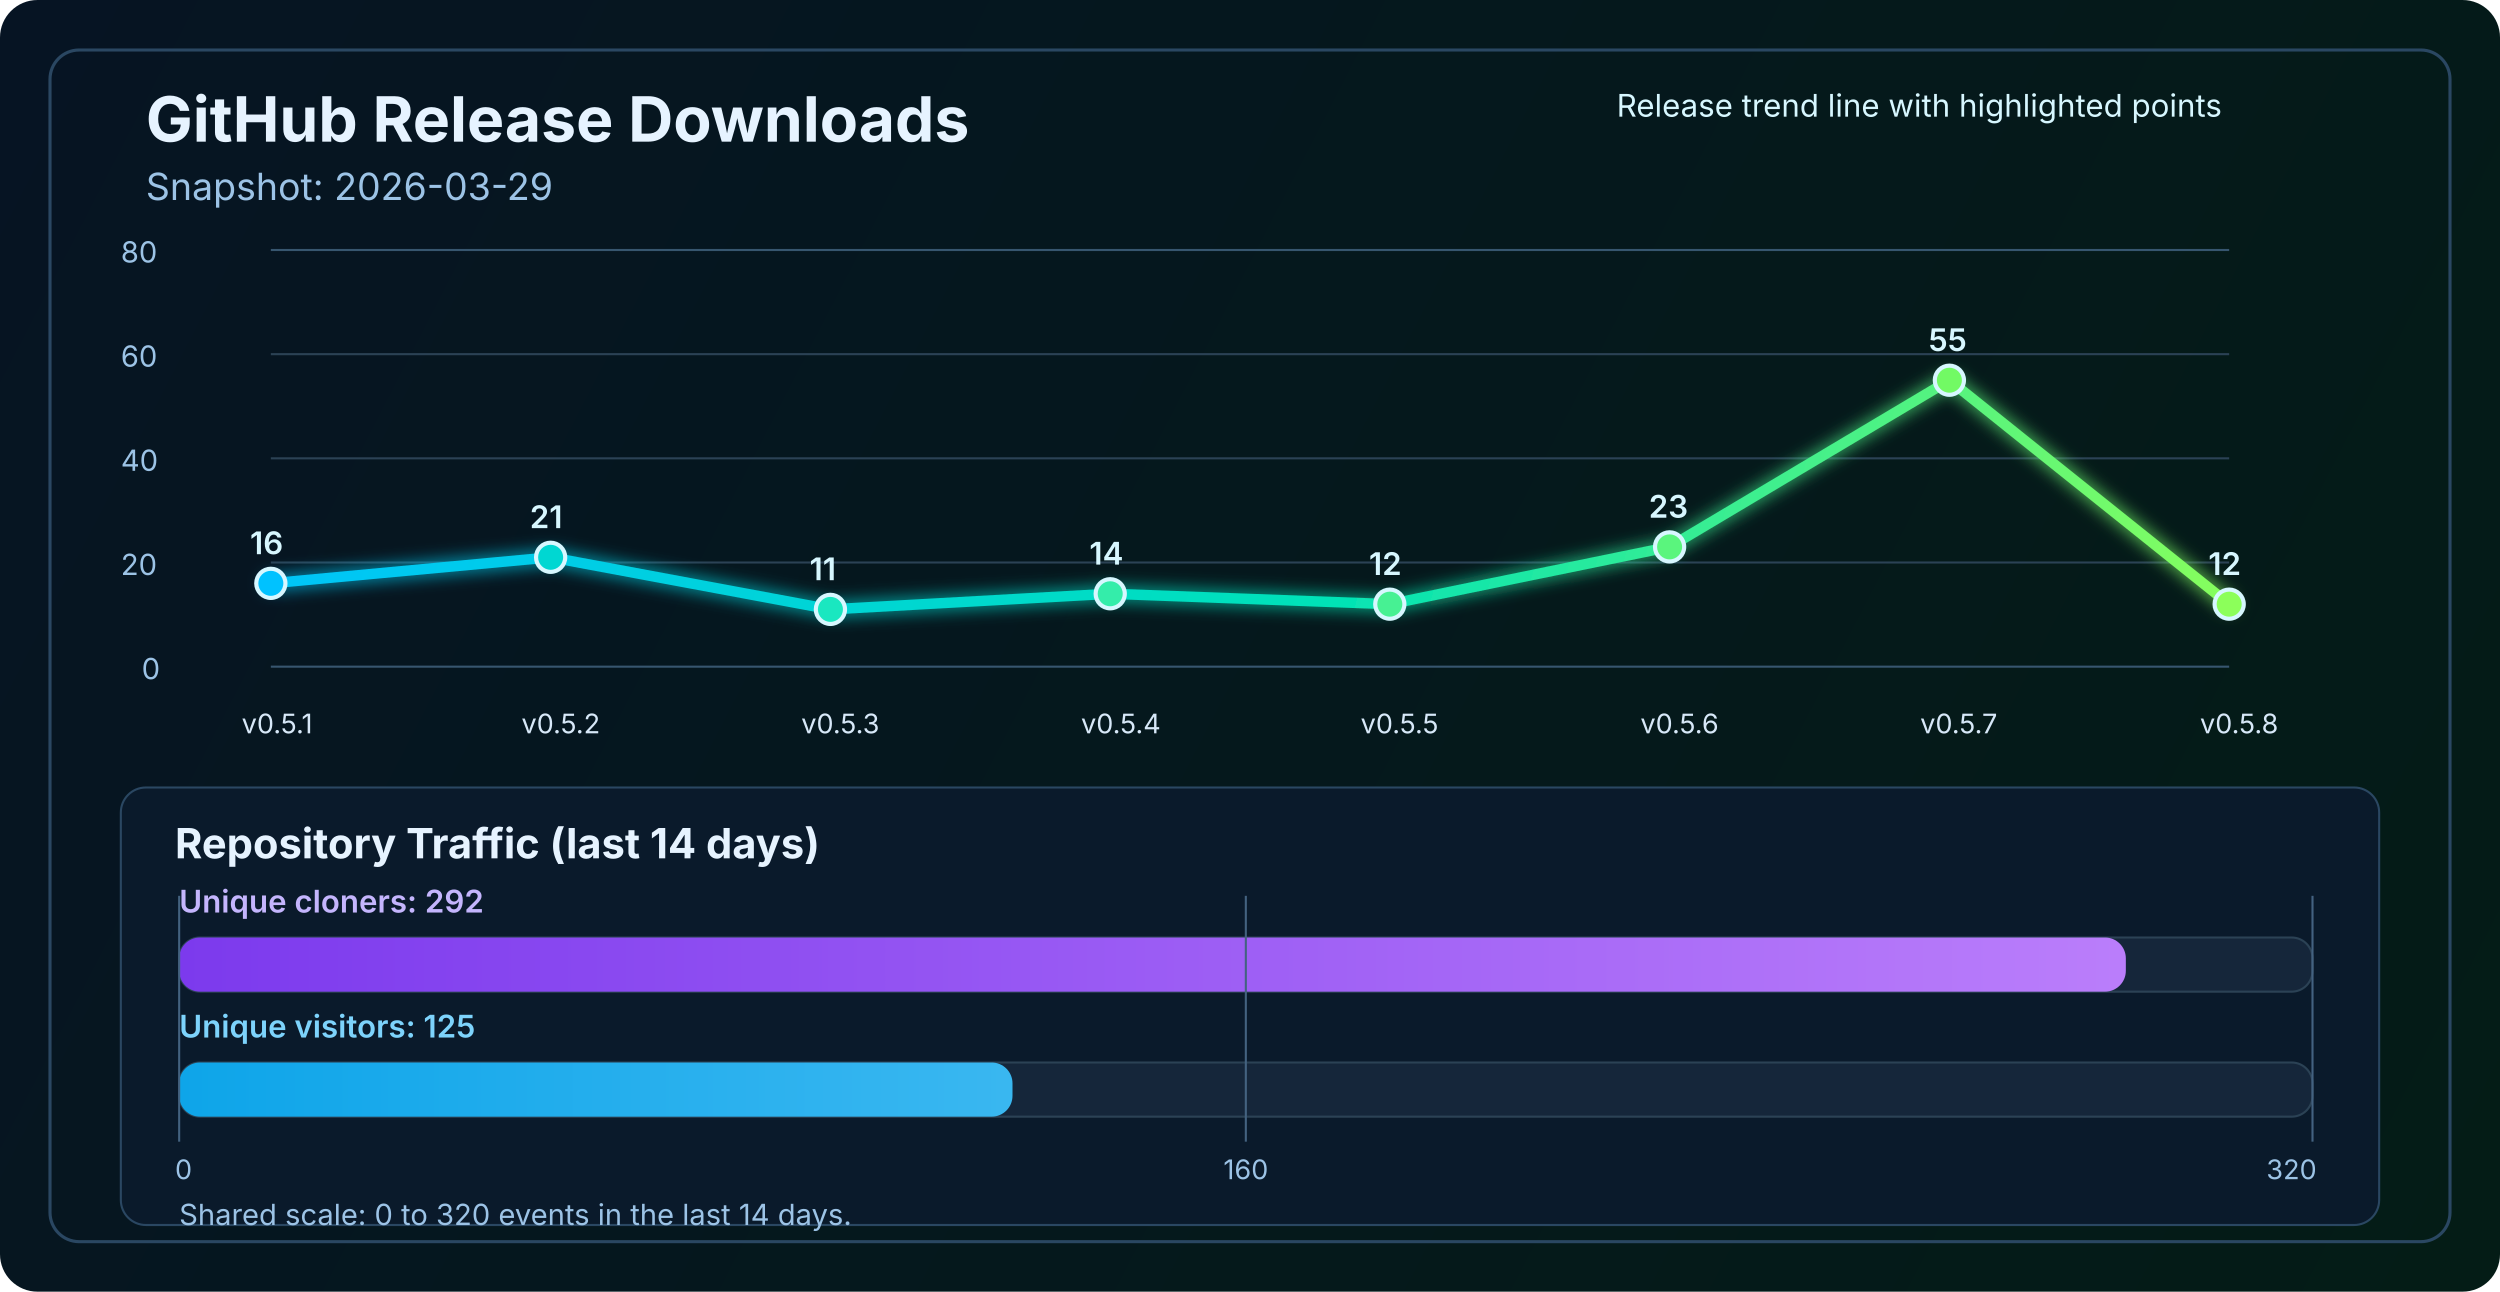
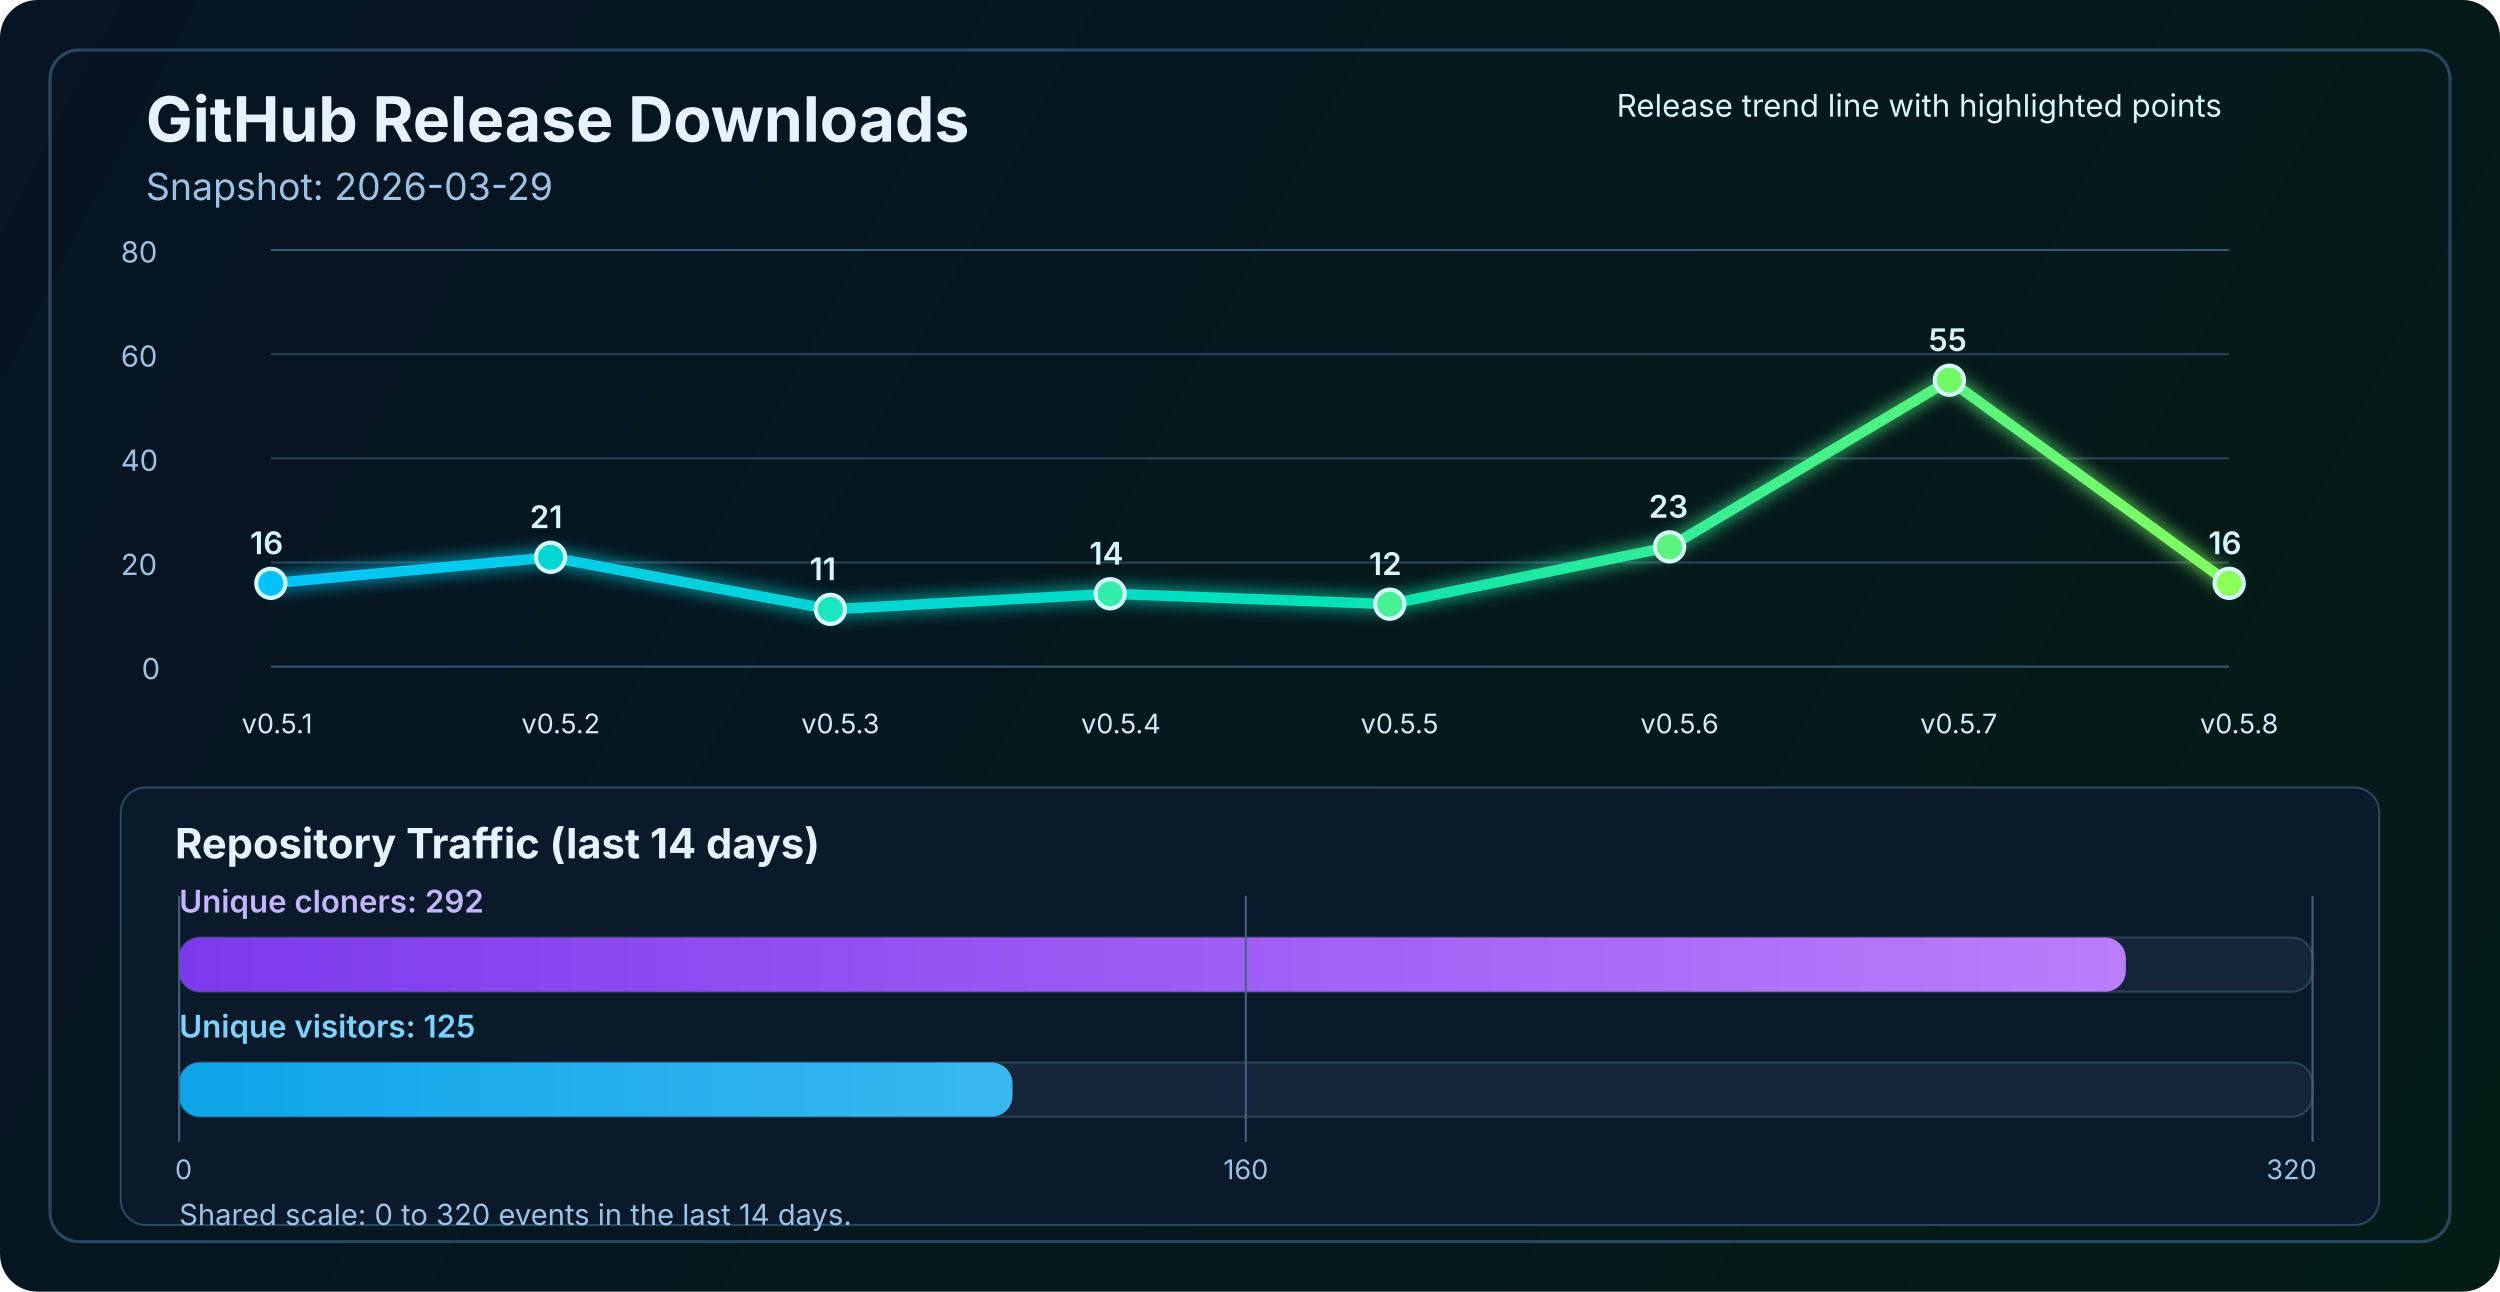
<svg xmlns="http://www.w3.org/2000/svg" width="1200" height="620" viewBox="0 0 1200 620" fill="none" role="img" aria-labelledby="title desc">
  <defs>
    <linearGradient id="bg" x1="0" y1="0" x2="1200" y2="620" gradientUnits="userSpaceOnUse">
      <stop stop-color="#061423" />
      <stop offset="1" stop-color="#041C16" />
    </linearGradient>
    <linearGradient id="line" x1="130" y1="86" x2="1070" y2="340" gradientUnits="userSpaceOnUse">
      <stop stop-color="#00C2FF" />
      <stop offset="0.55" stop-color="#00E2B8" />
      <stop offset="1" stop-color="#8CFF5A" />
    </linearGradient>
    <linearGradient id="cloneFill" x1="86" y1="450" x2="1110" y2="450" gradientUnits="userSpaceOnUse">
      <stop stop-color="#7C3AED" />
      <stop offset="1" stop-color="#C084FC" />
    </linearGradient>
    <linearGradient id="viewFill" x1="86" y1="482" x2="1110" y2="482" gradientUnits="userSpaceOnUse">
      <stop stop-color="#0EA5E9" />
      <stop offset="1" stop-color="#7DD3FC" />
    </linearGradient>
    <filter id="glow" x="-50%" y="-50%" width="200%" height="200%">
      <feGaussianBlur stdDeviation="4" result="blur" />
      <feMerge>
        <feMergeNode in="blur" />
        <feMergeNode in="SourceGraphic" />
      </feMerge>
    </filter>
  </defs>
  <rect width="1200" height="620" rx="18" fill="url(#bg)" />
  <rect x="24" y="24" width="1152" height="572" rx="14" stroke="#2A4762" stroke-width="1.5" />
  <text x="70" y="68" fill="#E6F3FF" font-size="30" font-family="SF Pro Display, -apple-system, BlinkMacSystemFont, Segoe UI, sans-serif" font-weight="700">GitHub Release Downloads</text>
  <text x="70" y="96" fill="#9CC3E6" font-size="18" font-family="SF Pro Text, -apple-system, BlinkMacSystemFont, Segoe UI, sans-serif">Snapshot: 2026-03-29</text>
  <line x1="130" y1="320.0" x2="1070" y2="320.0" stroke="#37566F" stroke-width="1" />
  <line x1="130" y1="270.0" x2="1070" y2="270.0" stroke="#2B4255" stroke-width="1" />
  <line x1="130" y1="220.0" x2="1070" y2="220.0" stroke="#2B4255" stroke-width="1" />
  <line x1="130" y1="170.0" x2="1070" y2="170.0" stroke="#2B4255" stroke-width="1" />
  <line x1="130" y1="120.0" x2="1070" y2="120.0" stroke="#37566F" stroke-width="1" />
  <text x="68" y="326.0" fill="#9CC3E6" font-size="14" font-family="SF Pro Text, -apple-system, BlinkMacSystemFont, Segoe UI, sans-serif">0</text>
  <text x="58" y="276.0" fill="#9CC3E6" font-size="14" font-family="SF Pro Text, -apple-system, BlinkMacSystemFont, Segoe UI, sans-serif">20</text>
  <text x="58" y="226.0" fill="#9CC3E6" font-size="14" font-family="SF Pro Text, -apple-system, BlinkMacSystemFont, Segoe UI, sans-serif">40</text>
  <text x="58" y="176.0" fill="#9CC3E6" font-size="14" font-family="SF Pro Text, -apple-system, BlinkMacSystemFont, Segoe UI, sans-serif">60</text>
  <text x="58" y="126.0" fill="#9CC3E6" font-size="14" font-family="SF Pro Text, -apple-system, BlinkMacSystemFont, Segoe UI, sans-serif">80</text>
-   <polyline points="130.0,280.0 264.3,267.5 398.6,292.5 532.9,285.0 667.1,290.0 801.4,262.5 935.7,182.5 1070.0,290.0" fill="none" stroke="url(#line)" stroke-width="5" stroke-linecap="round" stroke-linejoin="round" filter="url(#glow)" />
+   <polyline points="130.0,280.0 264.3,267.5 398.6,292.5 532.9,285.0 667.1,290.0 801.4,262.5 935.7,182.5 1070.0,280.0" fill="none" stroke="url(#line)" stroke-width="5" stroke-linecap="round" stroke-linejoin="round" filter="url(#glow)" />
  <circle cx="130.0" cy="280.0" r="7" fill="#00C2FF" stroke="#D7F7FF" stroke-width="2" />
  <circle cx="264.3" cy="267.5" r="7" fill="#00D7D2" stroke="#D7F7FF" stroke-width="2" />
  <circle cx="398.6" cy="292.5" r="7" fill="#1AE7C0" stroke="#D7F7FF" stroke-width="2" />
  <circle cx="532.9" cy="285.0" r="7" fill="#34EDAA" stroke="#D7F7FF" stroke-width="2" />
  <circle cx="667.1" cy="290.0" r="7" fill="#47F193" stroke="#D7F7FF" stroke-width="2" />
  <circle cx="801.4" cy="262.5" r="7" fill="#5AF57D" stroke="#D7F7FF" stroke-width="2" />
  <circle cx="935.7" cy="182.5" r="7" fill="#72FA64" stroke="#D7F7FF" stroke-width="2" />
-   <circle cx="1070.0" cy="290.0" r="7" fill="#8CFF5A" stroke="#D7F7FF" stroke-width="2" />
+   <circle cx="1070.0" cy="280.0" r="7" fill="#8CFF5A" stroke="#D7F7FF" stroke-width="2" />
  <text x="116.0" y="352" fill="#D7E8F8" font-size="13" font-family="SF Pro Text, -apple-system, BlinkMacSystemFont, Segoe UI, sans-serif">v0.5.1</text>
  <text x="250.3" y="352" fill="#D7E8F8" font-size="13" font-family="SF Pro Text, -apple-system, BlinkMacSystemFont, Segoe UI, sans-serif">v0.5.2</text>
  <text x="384.6" y="352" fill="#D7E8F8" font-size="13" font-family="SF Pro Text, -apple-system, BlinkMacSystemFont, Segoe UI, sans-serif">v0.5.3</text>
  <text x="518.9" y="352" fill="#D7E8F8" font-size="13" font-family="SF Pro Text, -apple-system, BlinkMacSystemFont, Segoe UI, sans-serif">v0.5.4</text>
  <text x="653.1" y="352" fill="#D7E8F8" font-size="13" font-family="SF Pro Text, -apple-system, BlinkMacSystemFont, Segoe UI, sans-serif">v0.5.5</text>
  <text x="787.4" y="352" fill="#D7E8F8" font-size="13" font-family="SF Pro Text, -apple-system, BlinkMacSystemFont, Segoe UI, sans-serif">v0.5.6</text>
  <text x="921.7" y="352" fill="#D7E8F8" font-size="13" font-family="SF Pro Text, -apple-system, BlinkMacSystemFont, Segoe UI, sans-serif">v0.5.7</text>
  <text x="1056.0" y="352" fill="#D7E8F8" font-size="13" font-family="SF Pro Text, -apple-system, BlinkMacSystemFont, Segoe UI, sans-serif">v0.5.8</text>
  <text x="120.0" y="266.0" fill="#D7F7FF" font-size="15" font-family="SF Pro Text, -apple-system, BlinkMacSystemFont, Segoe UI, sans-serif" font-weight="600">16</text>
  <text x="254.3" y="253.5" fill="#D7F7FF" font-size="15" font-family="SF Pro Text, -apple-system, BlinkMacSystemFont, Segoe UI, sans-serif" font-weight="600">21</text>
  <text x="388.6" y="278.5" fill="#D7F7FF" font-size="15" font-family="SF Pro Text, -apple-system, BlinkMacSystemFont, Segoe UI, sans-serif" font-weight="600">11</text>
  <text x="522.9" y="271.0" fill="#D7F7FF" font-size="15" font-family="SF Pro Text, -apple-system, BlinkMacSystemFont, Segoe UI, sans-serif" font-weight="600">14</text>
  <text x="657.1" y="276.0" fill="#D7F7FF" font-size="15" font-family="SF Pro Text, -apple-system, BlinkMacSystemFont, Segoe UI, sans-serif" font-weight="600">12</text>
  <text x="791.4" y="248.5" fill="#D7F7FF" font-size="15" font-family="SF Pro Text, -apple-system, BlinkMacSystemFont, Segoe UI, sans-serif" font-weight="600">23</text>
  <text x="925.7" y="168.5" fill="#D7F7FF" font-size="15" font-family="SF Pro Text, -apple-system, BlinkMacSystemFont, Segoe UI, sans-serif" font-weight="600">55</text>
-   <text x="1060.0" y="276.0" fill="#D7F7FF" font-size="15" font-family="SF Pro Text, -apple-system, BlinkMacSystemFont, Segoe UI, sans-serif" font-weight="600">12</text>
+   <text x="1060.0" y="266.0" fill="#D7F7FF" font-size="15" font-family="SF Pro Text, -apple-system, BlinkMacSystemFont, Segoe UI, sans-serif" font-weight="600">16</text>
  <text x="776" y="56" fill="#D7F7FF" font-size="15" font-family="SF Pro Text, -apple-system, BlinkMacSystemFont, Segoe UI, sans-serif">Release trend line with highlighted points</text>
  <rect x="58" y="378" width="1084" height="210" rx="12" fill="#0A1A2B" stroke="#2A4762" stroke-width="1" />
  <text x="84" y="412" fill="#E6F3FF" font-size="20" font-family="SF Pro Text, -apple-system, BlinkMacSystemFont, Segoe UI, sans-serif" font-weight="700">Repository Traffic (last 14 days)</text>
  <text x="86" y="438" fill="#C4B5FD" font-size="15" font-family="SF Pro Text, -apple-system, BlinkMacSystemFont, Segoe UI, sans-serif" font-weight="600">Unique cloners: 292</text>
  <rect x="86" y="450" width="1024" height="26" rx="10" fill="#15263A" stroke="#2B4255" stroke-width="1" />
  <rect x="86" y="450" width="934.4" height="26" rx="10" fill="url(#cloneFill)" />
  <text x="86" y="498" fill="#7DD3FC" font-size="15" font-family="SF Pro Text, -apple-system, BlinkMacSystemFont, Segoe UI, sans-serif" font-weight="600">Unique visitors: 125</text>
  <rect x="86" y="510" width="1024" height="26" rx="10" fill="#15263A" stroke="#2B4255" stroke-width="1" />
  <rect x="86" y="510" width="400.0" height="26" rx="10" fill="url(#viewFill)" />
  <line x1="86" y1="430" x2="86" y2="548" stroke="#436280" stroke-width="1" />
  <line x1="598.0" y1="430" x2="598.0" y2="548" stroke="#436280" stroke-width="1" />
  <line x1="1110" y1="430" x2="1110" y2="548" stroke="#436280" stroke-width="1" />
  <text x="84" y="566" text-anchor="start" fill="#9CC3E6" font-size="13" font-family="SF Pro Text, -apple-system, BlinkMacSystemFont, Segoe UI, sans-serif">0</text>
  <text x="598.0" y="566" text-anchor="middle" fill="#9CC3E6" font-size="13" font-family="SF Pro Text, -apple-system, BlinkMacSystemFont, Segoe UI, sans-serif">160</text>
  <text x="1112" y="566" text-anchor="end" fill="#9CC3E6" font-size="13" font-family="SF Pro Text, -apple-system, BlinkMacSystemFont, Segoe UI, sans-serif">320</text>
  <text x="86" y="588" fill="#9CC3E6" font-size="14" font-family="SF Pro Text, -apple-system, BlinkMacSystemFont, Segoe UI, sans-serif">Shared scale: 0 to 320 events in the last 14 days.</text>
</svg>
